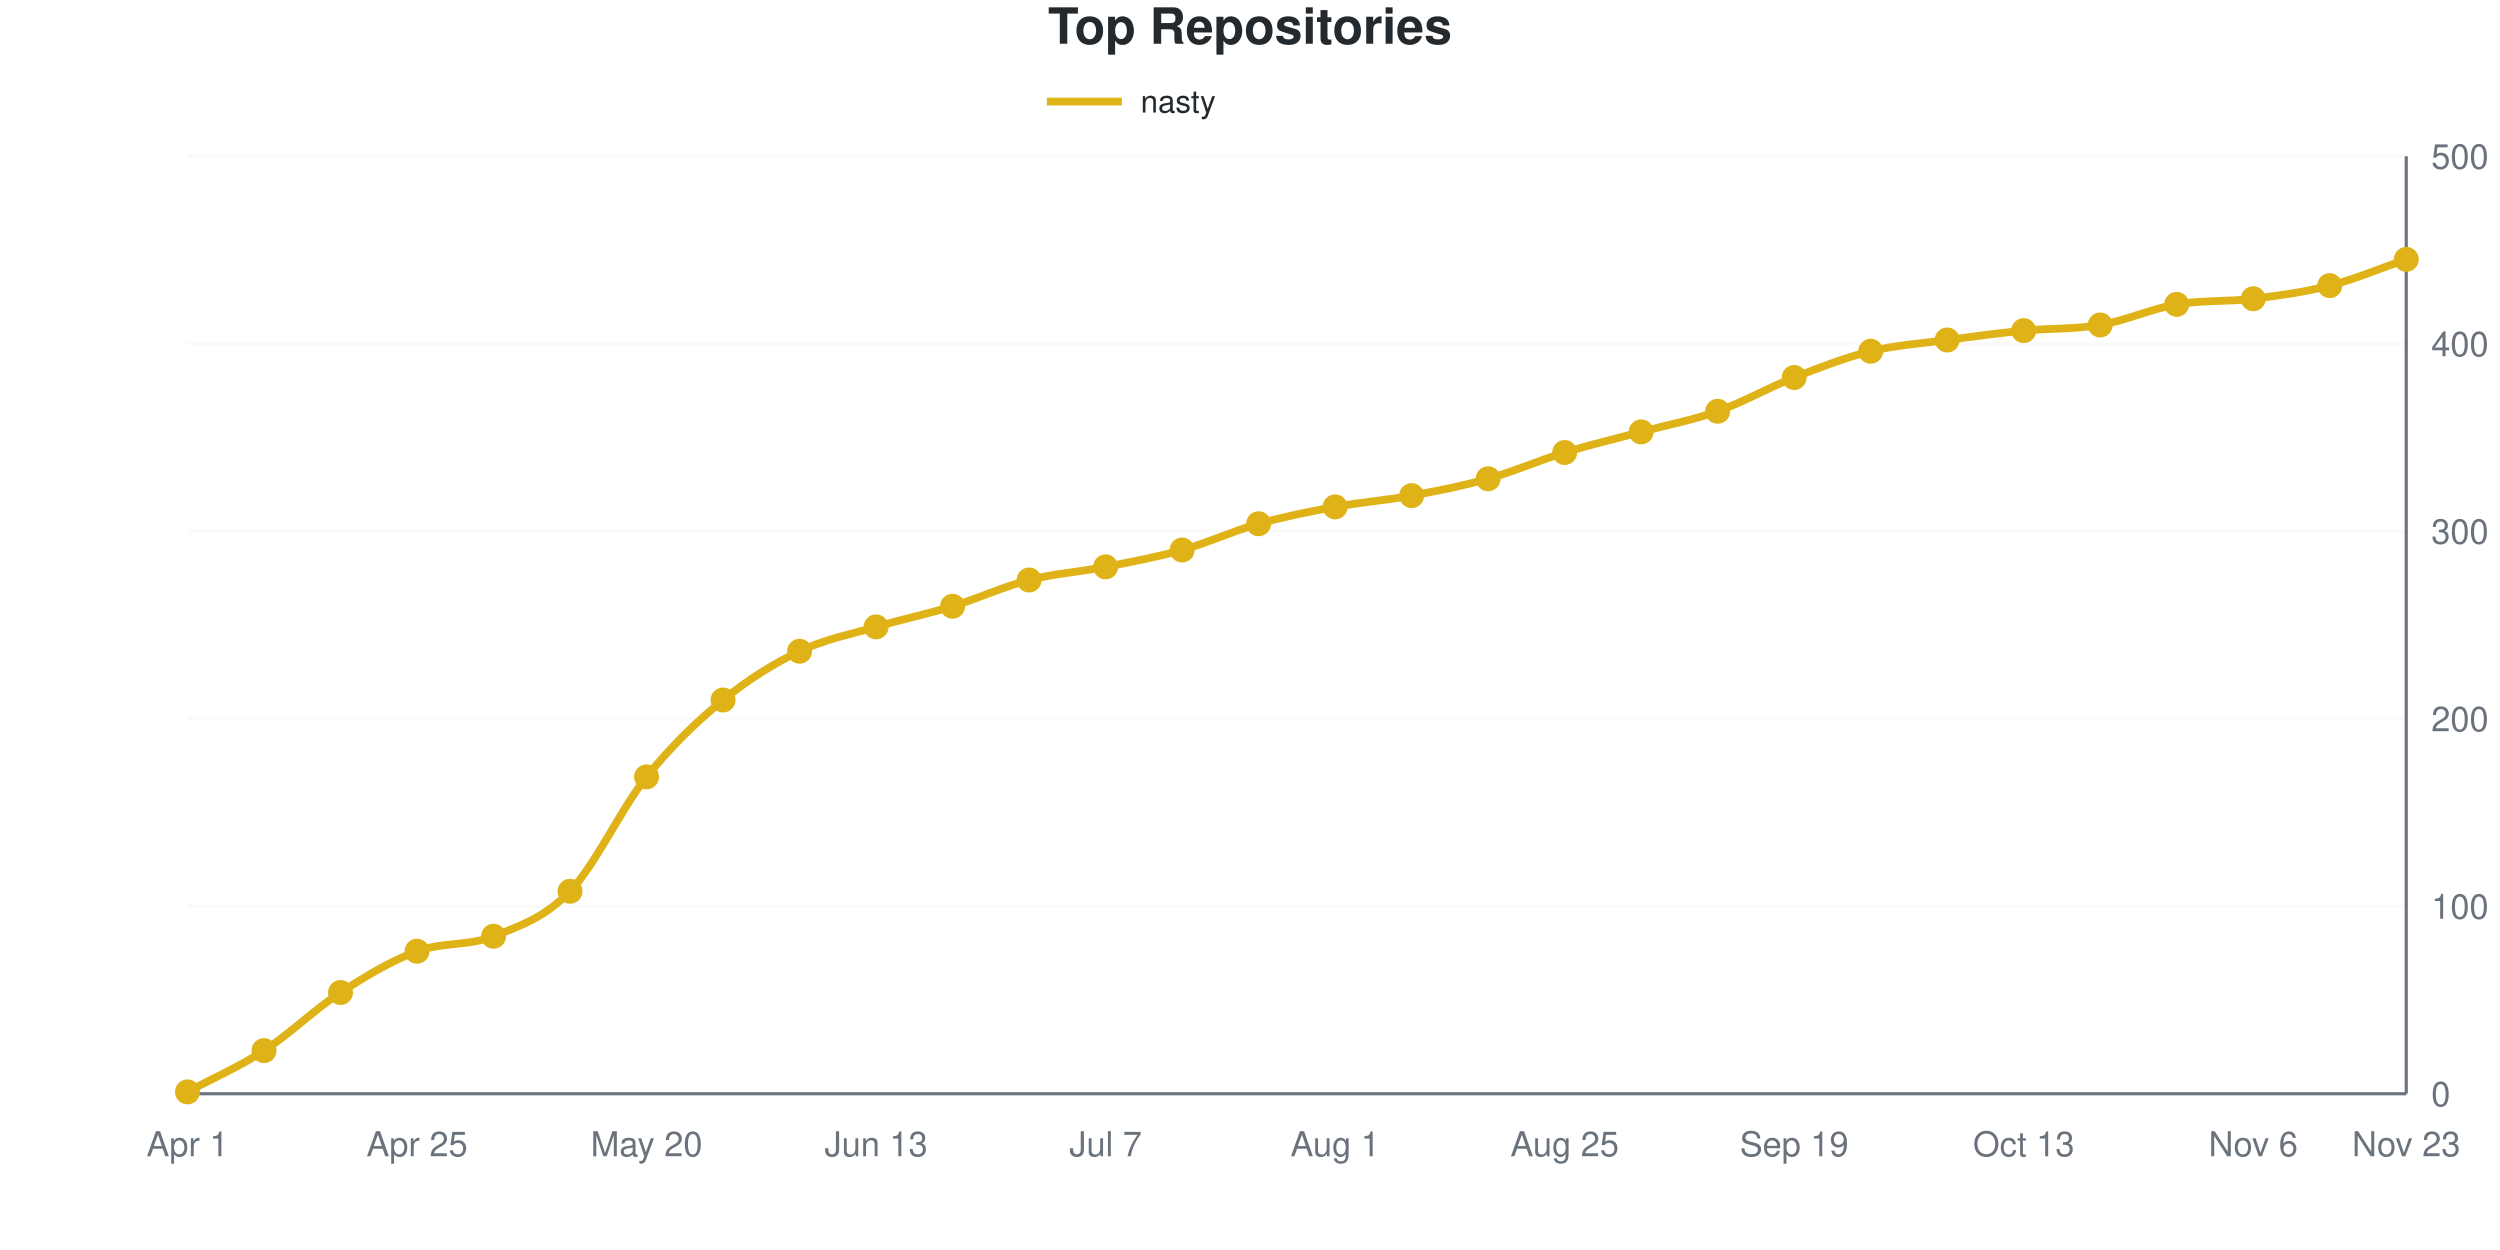
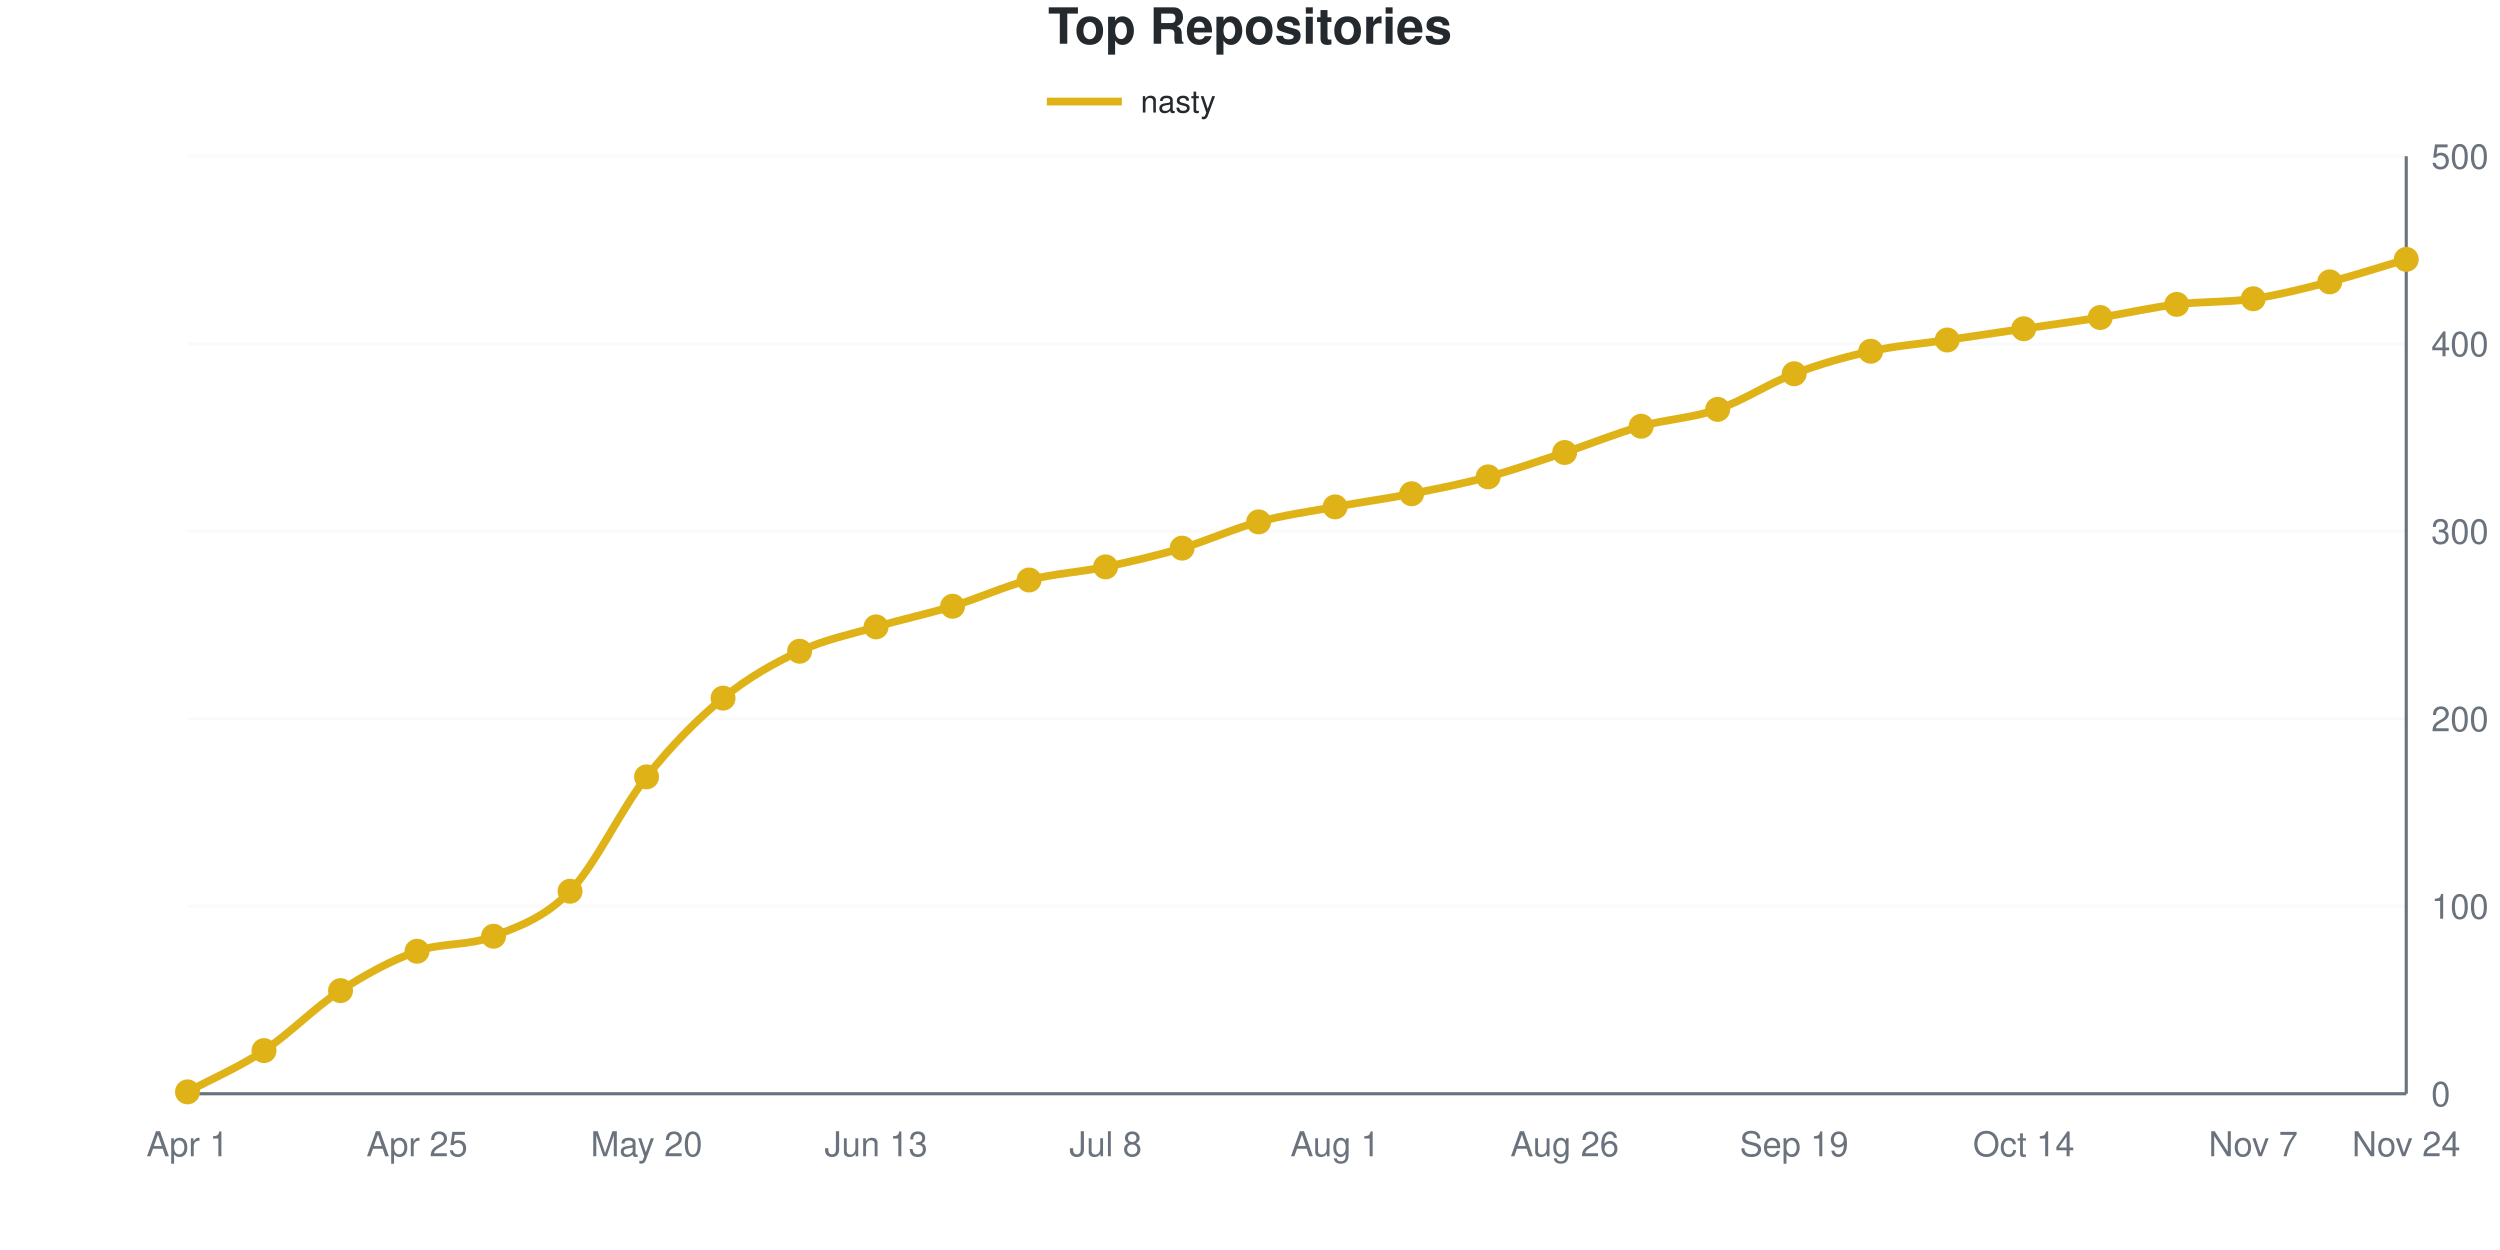
<svg xmlns="http://www.w3.org/2000/svg" viewBox="0 0 800 400" width="800" height="400" role="img">
  <style>
    @media (prefers-reduced-motion: no-preference) {
      @keyframes drawLine {
        to { stroke-dashoffset: 0; }
      }
      @keyframes fadeInPoint {
        0% { opacity: 0; }
        100% { opacity: 1; }
      }
      .data-line-0 {
        stroke-dasharray: 1169;
        stroke-dashoffset: 1169;
        animation: drawLine 2s ease-out forwards;
      }
      .data-point {
        opacity: 0;
        animation: fadeInPoint 0.5s ease-out forwards;
      }
    }
    .chart-bg { fill: #fff; }
    .chart-text { fill: #24292e; }
    .chart-muted { fill: #6a737d; }
    .chart-grid { stroke: #eee; }
    .chart-axis { stroke: #6a737d; }
    @media (prefers-color-scheme: dark) {
      .chart-bg { fill: #0d1117; }
      .chart-text { fill: #e6edf3; }
      .chart-muted { fill: #8b949e; }
      .chart-grid { stroke: #21262d; }
      .chart-axis { stroke: #8b949e; }
    }
  </style>
  <rect width="800" height="400" class="chart-bg" />
  <text x="400" y="14" text-anchor="middle" class="chart-text" font-size="16" font-weight="bold" font-family="-apple-system, BlinkMacSystemFont, 'Segoe UI', Helvetica, Arial, sans-serif">Top Repositories</text>
  <g class="legend">
    <line x1="335" y1="32.5" x2="359" y2="32.5" stroke="#dfb317" stroke-width="2.5" />
    <text x="365" y="36" class="chart-text" font-size="10" font-family="-apple-system, BlinkMacSystemFont, 'Segoe UI', Helvetica, Arial, sans-serif">nasty</text>
  </g>
  <g class="grid">
    <line x1="60" y1="350" x2="770" y2="350" class="chart-grid" stroke-opacity="0.3" />
    <text x="778" y="354" text-anchor="start" class="chart-muted" font-size="11" font-family="-apple-system, BlinkMacSystemFont, 'Segoe UI', Helvetica, Arial, sans-serif">0</text>
    <line x1="60" y1="290" x2="770" y2="290" class="chart-grid" stroke-opacity="0.3" />
    <text x="778" y="294" text-anchor="start" class="chart-muted" font-size="11" font-family="-apple-system, BlinkMacSystemFont, 'Segoe UI', Helvetica, Arial, sans-serif">100</text>
    <line x1="60" y1="230" x2="770" y2="230" class="chart-grid" stroke-opacity="0.3" />
    <text x="778" y="234" text-anchor="start" class="chart-muted" font-size="11" font-family="-apple-system, BlinkMacSystemFont, 'Segoe UI', Helvetica, Arial, sans-serif">200</text>
    <line x1="60" y1="170" x2="770" y2="170" class="chart-grid" stroke-opacity="0.3" />
    <text x="778" y="174" text-anchor="start" class="chart-muted" font-size="11" font-family="-apple-system, BlinkMacSystemFont, 'Segoe UI', Helvetica, Arial, sans-serif">300</text>
    <line x1="60" y1="110" x2="770" y2="110" class="chart-grid" stroke-opacity="0.3" />
    <text x="778" y="114" text-anchor="start" class="chart-muted" font-size="11" font-family="-apple-system, BlinkMacSystemFont, 'Segoe UI', Helvetica, Arial, sans-serif">400</text>
    <line x1="60" y1="50" x2="770" y2="50" class="chart-grid" stroke-opacity="0.3" />
    <text x="778" y="54" text-anchor="start" class="chart-muted" font-size="11" font-family="-apple-system, BlinkMacSystemFont, 'Segoe UI', Helvetica, Arial, sans-serif">500</text>
  </g>
  <g class="milestones">
    
  </g>
  <g class="x-axis">
    <text x="60" y="370" text-anchor="middle" class="chart-muted" font-size="11" font-family="-apple-system, BlinkMacSystemFont, 'Segoe UI', Helvetica, Arial, sans-serif">Apr 1</text>
    <text x="133.448" y="370" text-anchor="middle" class="chart-muted" font-size="11" font-family="-apple-system, BlinkMacSystemFont, 'Segoe UI', Helvetica, Arial, sans-serif">Apr 25</text>
    <text x="206.897" y="370" text-anchor="middle" class="chart-muted" font-size="11" font-family="-apple-system, BlinkMacSystemFont, 'Segoe UI', Helvetica, Arial, sans-serif">May 20</text>
    <text x="280.345" y="370" text-anchor="middle" class="chart-muted" font-size="11" font-family="-apple-system, BlinkMacSystemFont, 'Segoe UI', Helvetica, Arial, sans-serif">Jun 13</text>
-     <text x="353.793" y="370" text-anchor="middle" class="chart-muted" font-size="11" font-family="-apple-system, BlinkMacSystemFont, 'Segoe UI', Helvetica, Arial, sans-serif">Jul 7</text>
+     <text x="353.793" y="370" text-anchor="middle" class="chart-muted" font-size="11" font-family="-apple-system, BlinkMacSystemFont, 'Segoe UI', Helvetica, Arial, sans-serif">Jul 8</text>
    <text x="427.241" y="370" text-anchor="middle" class="chart-muted" font-size="11" font-family="-apple-system, BlinkMacSystemFont, 'Segoe UI', Helvetica, Arial, sans-serif">Aug 1</text>
-     <text x="500.69" y="370" text-anchor="middle" class="chart-muted" font-size="11" font-family="-apple-system, BlinkMacSystemFont, 'Segoe UI', Helvetica, Arial, sans-serif">Aug 25</text>
+     <text x="500.69" y="370" text-anchor="middle" class="chart-muted" font-size="11" font-family="-apple-system, BlinkMacSystemFont, 'Segoe UI', Helvetica, Arial, sans-serif">Aug 26</text>
    <text x="574.138" y="370" text-anchor="middle" class="chart-muted" font-size="11" font-family="-apple-system, BlinkMacSystemFont, 'Segoe UI', Helvetica, Arial, sans-serif">Sep 19</text>
-     <text x="647.586" y="370" text-anchor="middle" class="chart-muted" font-size="11" font-family="-apple-system, BlinkMacSystemFont, 'Segoe UI', Helvetica, Arial, sans-serif">Oct 13</text>
-     <text x="721.034" y="370" text-anchor="middle" class="chart-muted" font-size="11" font-family="-apple-system, BlinkMacSystemFont, 'Segoe UI', Helvetica, Arial, sans-serif">Nov 6</text>
-     <text x="770" y="370" text-anchor="middle" class="chart-muted" font-size="11" font-family="-apple-system, BlinkMacSystemFont, 'Segoe UI', Helvetica, Arial, sans-serif">Nov 23</text>
+     <text x="647.586" y="370" text-anchor="middle" class="chart-muted" font-size="11" font-family="-apple-system, BlinkMacSystemFont, 'Segoe UI', Helvetica, Arial, sans-serif">Oct 14</text>
+     <text x="721.034" y="370" text-anchor="middle" class="chart-muted" font-size="11" font-family="-apple-system, BlinkMacSystemFont, 'Segoe UI', Helvetica, Arial, sans-serif">Nov 7</text>
+     <text x="770" y="370" text-anchor="middle" class="chart-muted" font-size="11" font-family="-apple-system, BlinkMacSystemFont, 'Segoe UI', Helvetica, Arial, sans-serif">Nov 24</text>
  </g>
  <line x1="770" y1="50" x2="770" y2="350" class="chart-axis" stroke-width="1" />
  <line x1="60" y1="350" x2="770" y2="350" class="chart-axis" stroke-width="1" />
-   <path d="M60,349.4 C68.161,345 76.322,341.5 84.483,336.2 C92.644,330.9 100.805,322.9 108.966,317.6 C117.126,312.3 125.287,307.4 133.448,304.4 C141.609,301.4 149.77,302.8 157.931,299.6 C166.092,296.4 174.253,293.7 182.414,285.2 C190.575,276.7 198.736,258.8 206.897,248.6 C215.057,238.4 223.218,230.7 231.379,224 C239.54,217.3 247.701,212.3 255.862,208.4 C264.023,204.5 272.184,203 280.345,200.6 C288.506,198.2 296.667,196.5 304.828,194 C312.989,191.5 321.149,187.7 329.31,185.6 C337.471,183.5 345.632,183 353.793,181.4 C361.954,179.8 370.115,178.3 378.276,176 C386.437,173.7 394.598,169.9 402.759,167.6 C410.92,165.3 419.08,163.7 427.241,162.2 C435.402,160.7 443.563,160.1 451.724,158.6 C459.885,157.1 468.046,155.5 476.207,153.2 C484.368,150.9 492.529,147.3 500.69,144.8 C508.851,142.3 517.011,140.4 525.172,138.2 C533.333,136 541.494,134.5 549.655,131.6 C557.816,128.7 565.977,124 574.138,120.8 C582.299,117.6 590.46,114.4 598.621,112.4 C606.782,110.4 614.943,109.9 623.103,108.8 C631.264,107.7 639.425,106.6 647.586,105.8 C655.747,105 663.908,105.4 672.069,104 C680.23,102.6 688.391,98.8 696.552,97.4 C704.713,96 712.874,96.6 721.034,95.6 C729.195,94.6 737.356,93.5 745.517,91.4 C753.678,89.3 761.839,85.8 770,83" fill="none" stroke="#dfb317" stroke-width="2.5" class="data-line-0" />
+   <path d="M60,349.4 C68.161,345 76.322,341.6 84.483,336.2 C92.644,330.8 100.805,322.3 108.966,317 C117.126,311.7 125.287,307.3 133.448,304.4 C141.609,301.5 149.77,302.8 157.931,299.6 C166.092,296.4 174.253,293.7 182.414,285.2 C190.575,276.7 198.736,258.9 206.897,248.6 C215.057,238.3 223.218,230.1 231.379,223.4 C239.54,216.7 247.701,212.2 255.862,208.4 C264.023,204.6 272.184,203 280.345,200.6 C288.506,198.2 296.667,196.5 304.828,194 C312.989,191.5 321.149,187.7 329.31,185.6 C337.471,183.5 345.632,183.1 353.793,181.4 C361.954,179.7 370.115,177.8 378.276,175.4 C386.437,173 394.598,169.2 402.759,167 C410.92,164.8 419.08,163.7 427.241,162.2 C435.402,160.7 443.563,159.6 451.724,158 C459.885,156.4 468.046,154.8 476.207,152.6 C484.368,150.4 492.529,147.5 500.69,144.8 C508.851,142.1 517.011,138.7 525.172,136.4 C533.333,134.1 541.494,133.8 549.655,131 C557.816,128.2 565.977,122.7 574.138,119.6 C582.299,116.5 590.46,114.2 598.621,112.4 C606.782,110.6 614.943,110 623.103,108.8 C631.264,107.6 639.425,106.4 647.586,105.2 C655.747,104 663.908,102.9 672.069,101.6 C680.23,100.3 688.391,98.4 696.552,97.4 C704.713,96.4 712.874,96.8 721.034,95.6 C729.195,94.4 737.356,92.3 745.517,90.2 C753.678,88.1 761.839,85.4 770,83" fill="none" stroke="#dfb317" stroke-width="2.5" class="data-line-0" />
  <g class="points">
    <circle cx="60" cy="349.4" r="4" fill="#dfb317" class="data-point" style="animation-delay: 1.50s" />
    <circle cx="84.483" cy="336.2" r="4" fill="#dfb317" class="data-point" style="animation-delay: 1.55s" />
-     <circle cx="108.966" cy="317.6" r="4" fill="#dfb317" class="data-point" style="animation-delay: 1.60s" />
+     <circle cx="108.966" cy="317" r="4" fill="#dfb317" class="data-point" style="animation-delay: 1.60s" />
    <circle cx="133.448" cy="304.4" r="4" fill="#dfb317" class="data-point" style="animation-delay: 1.65s" />
    <circle cx="157.931" cy="299.6" r="4" fill="#dfb317" class="data-point" style="animation-delay: 1.70s" />
    <circle cx="182.414" cy="285.2" r="4" fill="#dfb317" class="data-point" style="animation-delay: 1.75s" />
    <circle cx="206.897" cy="248.6" r="4" fill="#dfb317" class="data-point" style="animation-delay: 1.80s" />
-     <circle cx="231.379" cy="224" r="4" fill="#dfb317" class="data-point" style="animation-delay: 1.85s" />
+     <circle cx="231.379" cy="223.4" r="4" fill="#dfb317" class="data-point" style="animation-delay: 1.85s" />
    <circle cx="255.862" cy="208.4" r="4" fill="#dfb317" class="data-point" style="animation-delay: 1.90s" />
    <circle cx="280.345" cy="200.6" r="4" fill="#dfb317" class="data-point" style="animation-delay: 1.95s" />
    <circle cx="304.828" cy="194" r="4" fill="#dfb317" class="data-point" style="animation-delay: 2.00s" />
    <circle cx="329.31" cy="185.6" r="4" fill="#dfb317" class="data-point" style="animation-delay: 2.05s" />
    <circle cx="353.793" cy="181.4" r="4" fill="#dfb317" class="data-point" style="animation-delay: 2.10s" />
-     <circle cx="378.276" cy="176" r="4" fill="#dfb317" class="data-point" style="animation-delay: 2.15s" />
-     <circle cx="402.759" cy="167.6" r="4" fill="#dfb317" class="data-point" style="animation-delay: 2.20s" />
+     <circle cx="378.276" cy="175.4" r="4" fill="#dfb317" class="data-point" style="animation-delay: 2.15s" />
+     <circle cx="402.759" cy="167" r="4" fill="#dfb317" class="data-point" style="animation-delay: 2.20s" />
    <circle cx="427.241" cy="162.2" r="4" fill="#dfb317" class="data-point" style="animation-delay: 2.25s" />
-     <circle cx="451.724" cy="158.6" r="4" fill="#dfb317" class="data-point" style="animation-delay: 2.30s" />
-     <circle cx="476.207" cy="153.2" r="4" fill="#dfb317" class="data-point" style="animation-delay: 2.35s" />
+     <circle cx="451.724" cy="158" r="4" fill="#dfb317" class="data-point" style="animation-delay: 2.30s" />
+     <circle cx="476.207" cy="152.6" r="4" fill="#dfb317" class="data-point" style="animation-delay: 2.35s" />
    <circle cx="500.69" cy="144.8" r="4" fill="#dfb317" class="data-point" style="animation-delay: 2.40s" />
-     <circle cx="525.172" cy="138.2" r="4" fill="#dfb317" class="data-point" style="animation-delay: 2.45s" />
-     <circle cx="549.655" cy="131.6" r="4" fill="#dfb317" class="data-point" style="animation-delay: 2.50s" />
-     <circle cx="574.138" cy="120.8" r="4" fill="#dfb317" class="data-point" style="animation-delay: 2.55s" />
+     <circle cx="525.172" cy="136.4" r="4" fill="#dfb317" class="data-point" style="animation-delay: 2.45s" />
+     <circle cx="549.655" cy="131" r="4" fill="#dfb317" class="data-point" style="animation-delay: 2.50s" />
+     <circle cx="574.138" cy="119.6" r="4" fill="#dfb317" class="data-point" style="animation-delay: 2.55s" />
    <circle cx="598.621" cy="112.4" r="4" fill="#dfb317" class="data-point" style="animation-delay: 2.60s" />
    <circle cx="623.103" cy="108.8" r="4" fill="#dfb317" class="data-point" style="animation-delay: 2.65s" />
-     <circle cx="647.586" cy="105.8" r="4" fill="#dfb317" class="data-point" style="animation-delay: 2.70s" />
-     <circle cx="672.069" cy="104" r="4" fill="#dfb317" class="data-point" style="animation-delay: 2.75s" />
+     <circle cx="647.586" cy="105.2" r="4" fill="#dfb317" class="data-point" style="animation-delay: 2.70s" />
+     <circle cx="672.069" cy="101.6" r="4" fill="#dfb317" class="data-point" style="animation-delay: 2.75s" />
    <circle cx="696.552" cy="97.4" r="4" fill="#dfb317" class="data-point" style="animation-delay: 2.80s" />
    <circle cx="721.034" cy="95.6" r="4" fill="#dfb317" class="data-point" style="animation-delay: 2.85s" />
-     <circle cx="745.517" cy="91.4" r="4" fill="#dfb317" class="data-point" style="animation-delay: 2.90s" />
+     <circle cx="745.517" cy="90.2" r="4" fill="#dfb317" class="data-point" style="animation-delay: 2.90s" />
    <circle cx="770" cy="83" r="4" fill="#dfb317" class="data-point" style="animation-delay: 2.95s" />
  </g>
</svg>
